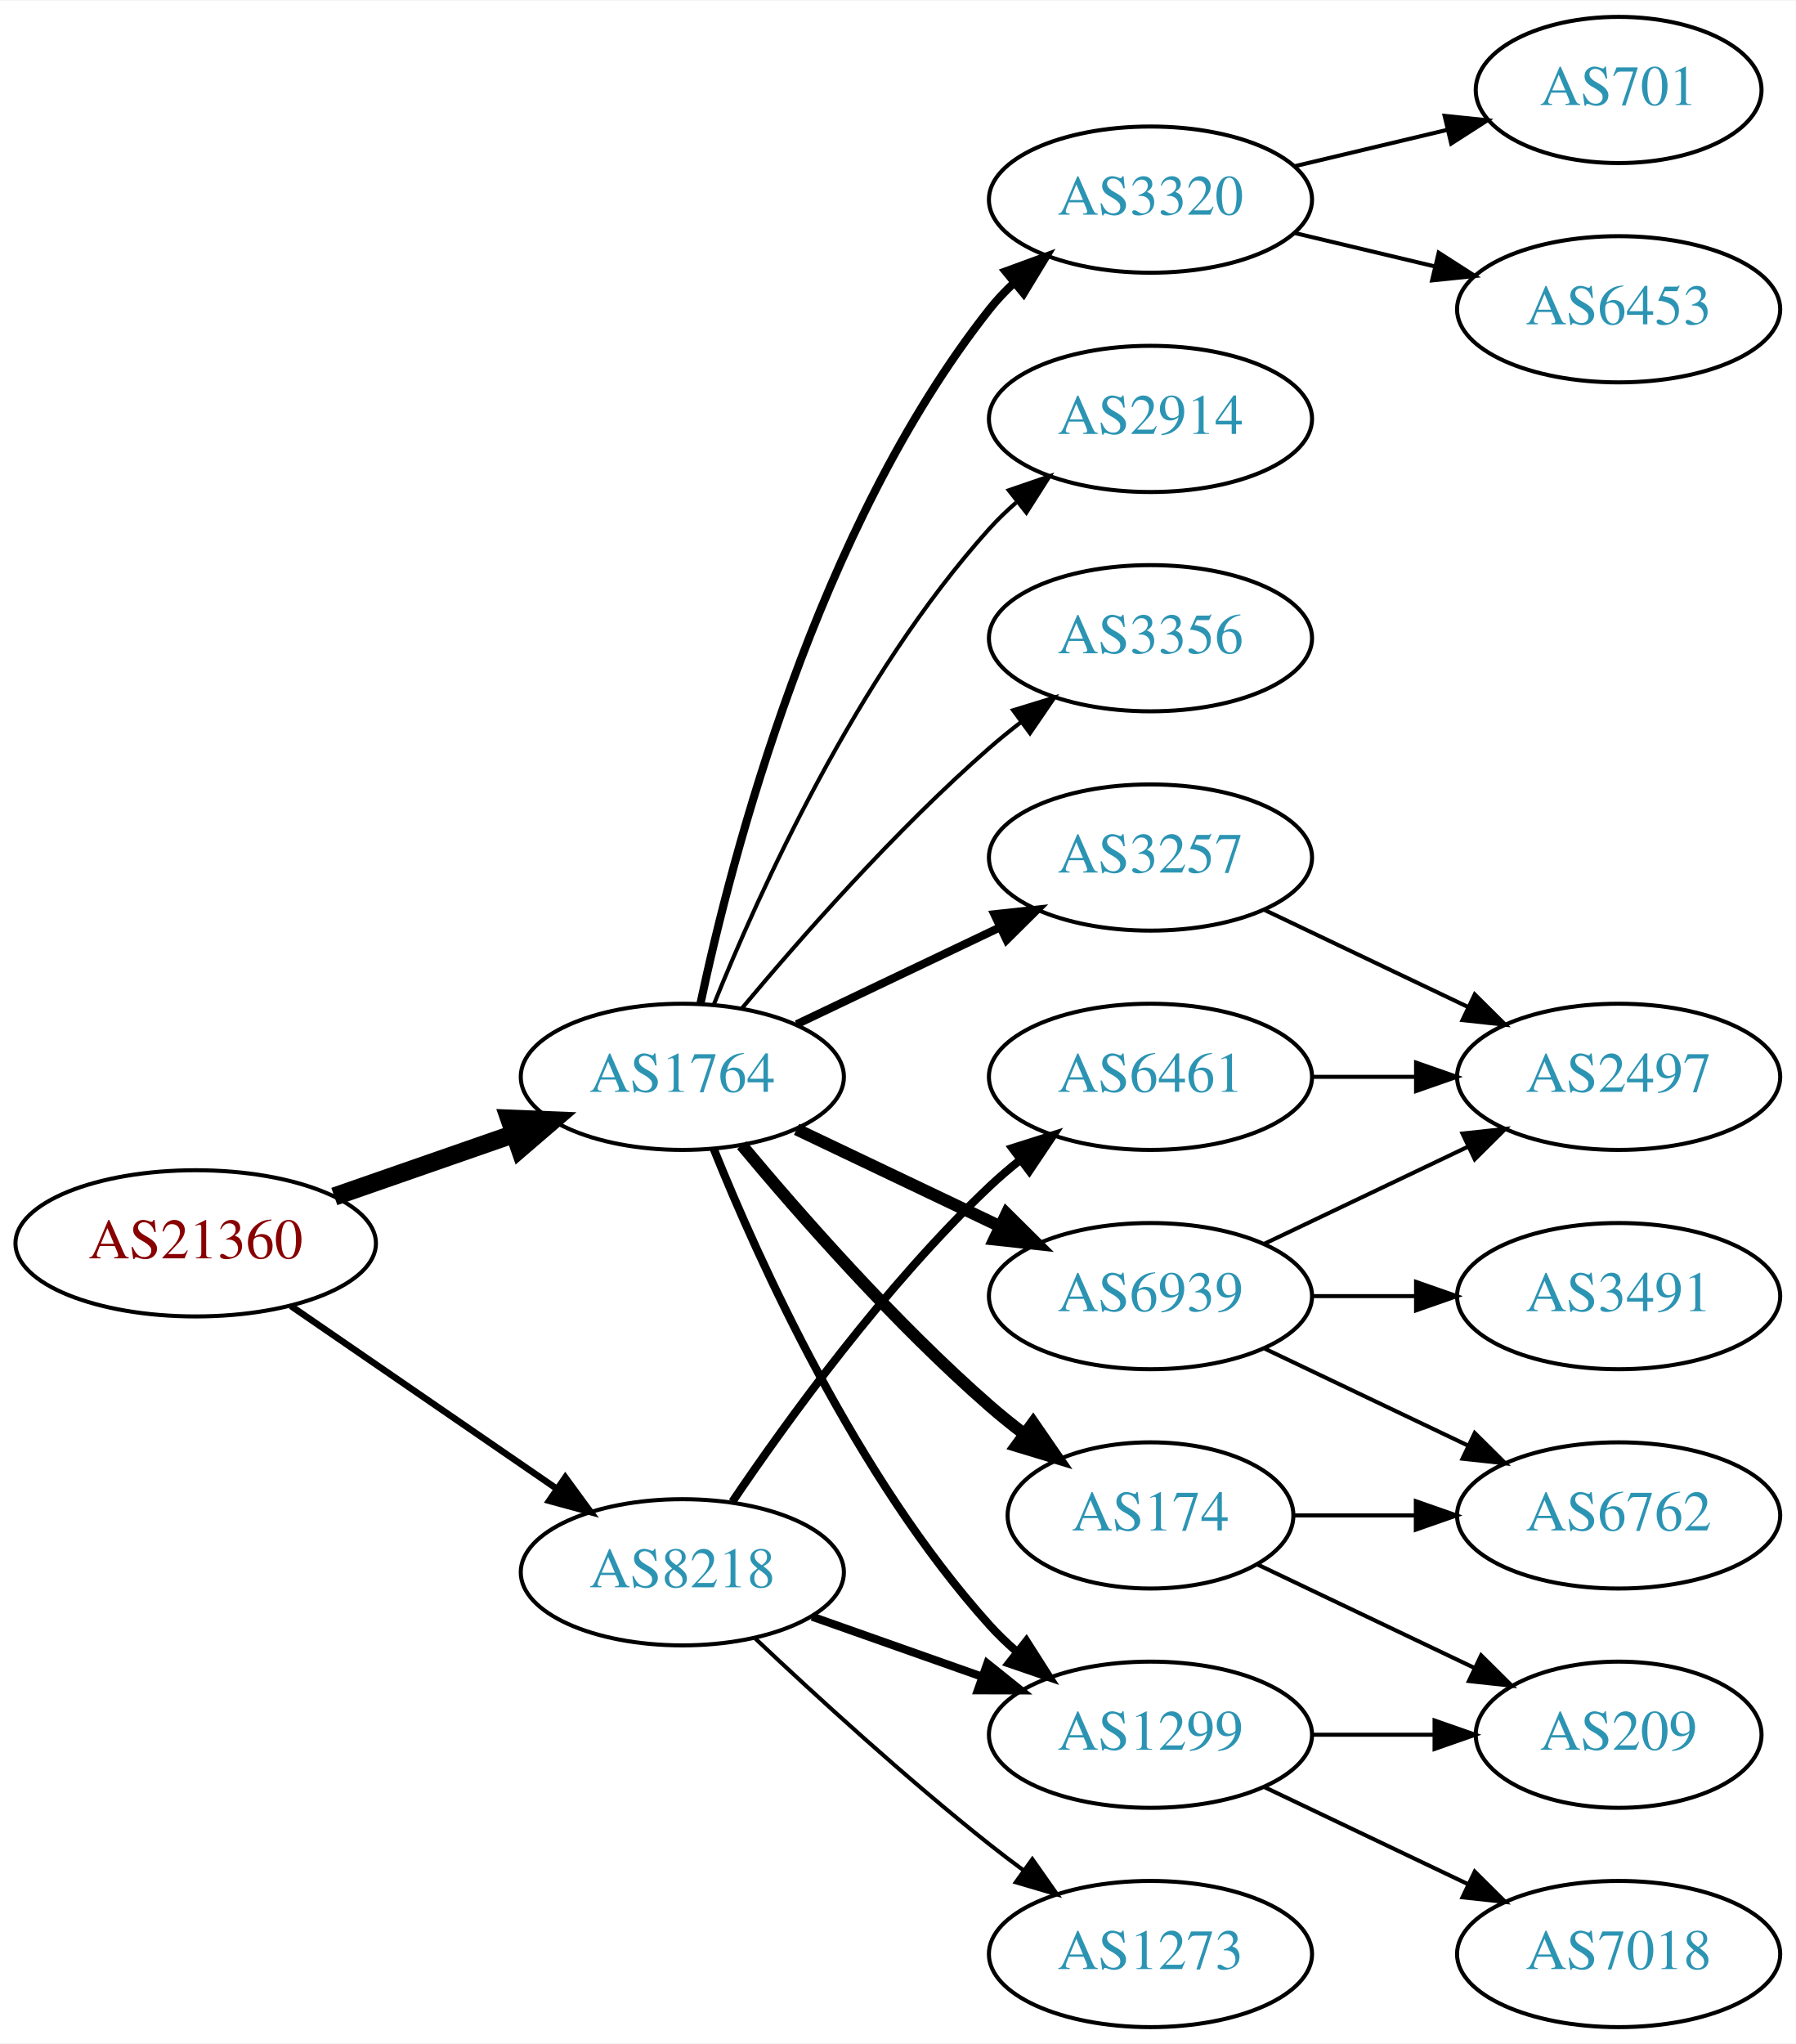
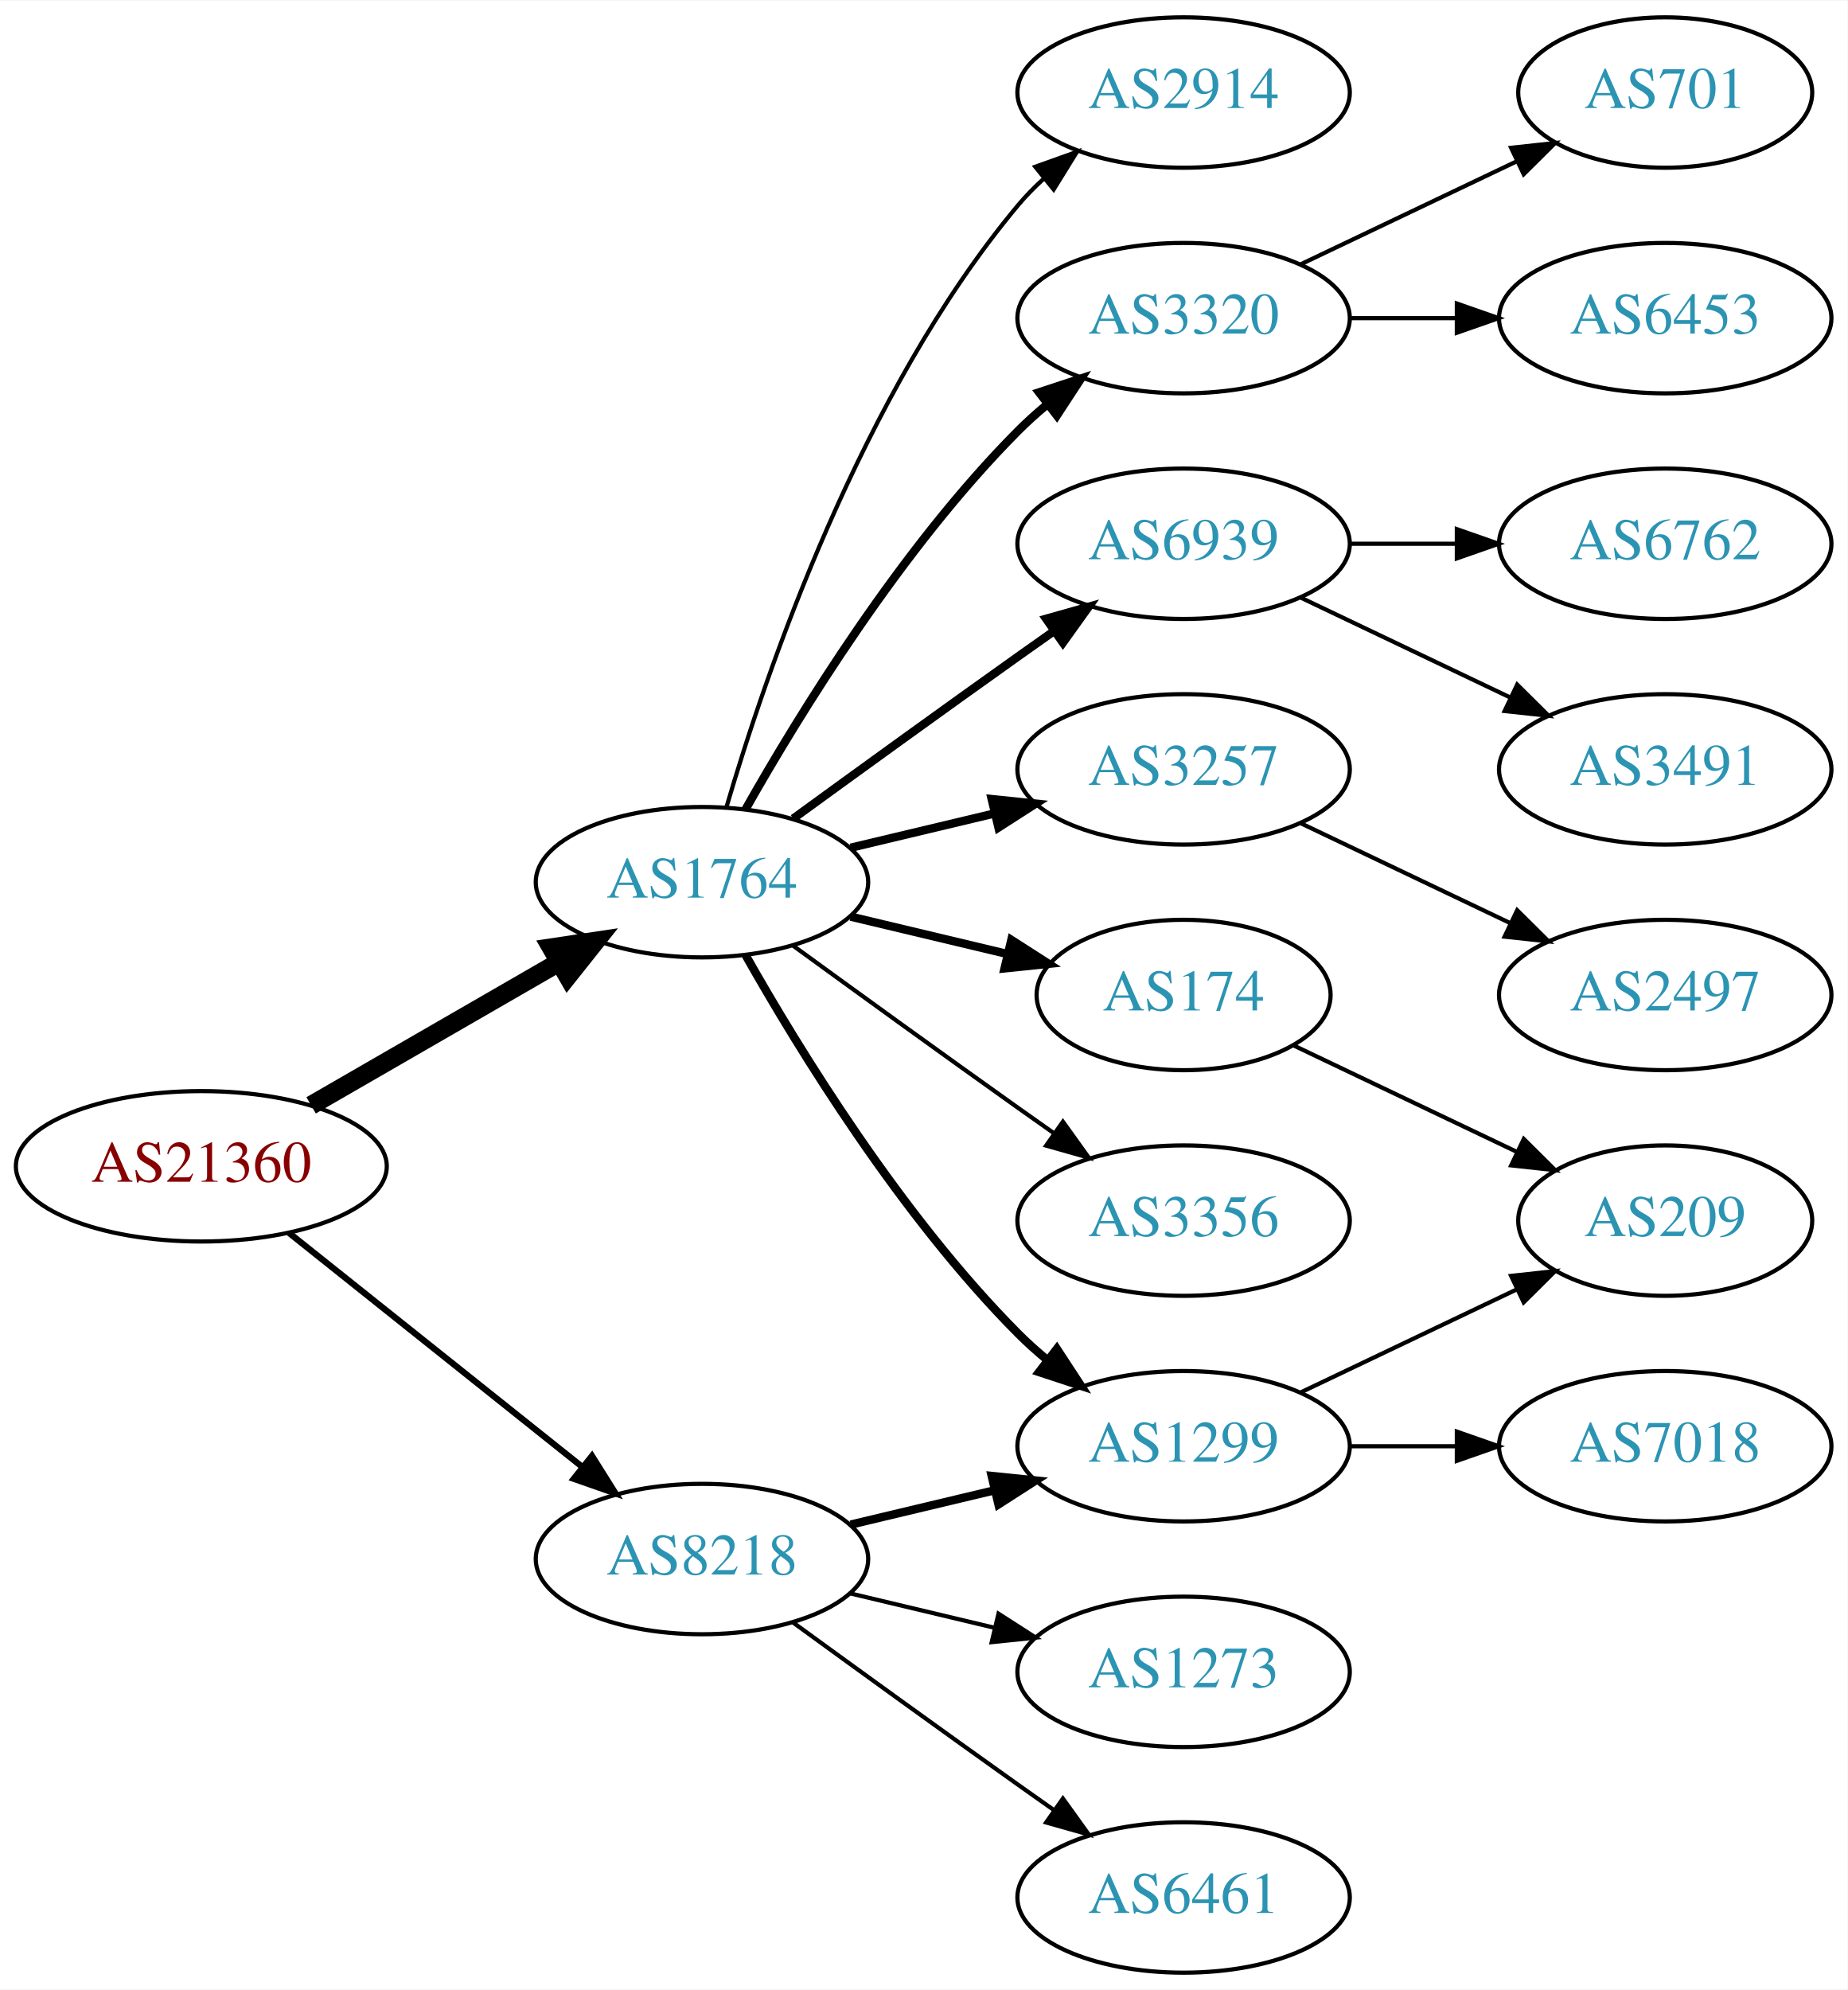
- <svg xmlns="http://www.w3.org/2000/svg" xmlns:xlink="http://www.w3.org/1999/xlink" width="442pt" height="503pt" viewBox="0.00 0.00 442.27 503.00">
-   <g id="graph0" class="graph" transform="scale(1 1) rotate(0) translate(4 499)">
-     <polygon fill="white" stroke="none" points="-4,4 -4,-499 438.271,-499 438.271,4 -4,4" />
+ <svg xmlns="http://www.w3.org/2000/svg" xmlns:xlink="http://www.w3.org/1999/xlink" width="442pt" height="476pt" viewBox="0.00 0.00 442.27 476.00">
+   <g id="graph0" class="graph" transform="scale(1 1) rotate(0) translate(4 472)">
+     <polygon fill="white" stroke="none" points="-4,4 -4,-472 438.271,-472 438.271,4 -4,4" />
    <g id="node1" class="node">
      <g id="a_node1">
        <a xlink:href="/asn/21360" xlink:title="AS21360 ~ Horneckgasse 8 [AT]">
          <ellipse fill="#ffffff" stroke="black" cx="44.196" cy="-193" rx="44.393" ry="18" />
          <text text-anchor="middle" x="44.196" y="-189.3" font-family="Times,serif" font-size="14.00" fill="#880000">AS21360</text>
        </a>
      </g>
    </g>
    <g id="node2" class="node">
      <g id="a_node2">
        <a xlink:href="/asn/1764" xlink:title="AS1764 ~ NEXTLAYER-AS [AT]">
-           <ellipse fill="#ffffff" stroke="black" cx="164.039" cy="-234" rx="39.794" ry="18" />
-           <text text-anchor="middle" x="164.039" y="-230.3" font-family="Times,serif" font-size="14.00" fill="#2c94b3">AS1764</text>
+           <ellipse fill="#ffffff" stroke="black" cx="164.039" cy="-261" rx="39.794" ry="18" />
+           <text text-anchor="middle" x="164.039" y="-257.3" font-family="Times,serif" font-size="14.00" fill="#2c94b3">AS1764</text>
        </a>
      </g>
    </g>
    <g id="edge1" class="edge">
-       <path fill="none" stroke="black" stroke-width="4.5" d="M78.335,-204.53C92.053,-209.302 108.092,-214.883 122.502,-219.896" />
-       <polygon fill="black" stroke="black" stroke-width="4.5" points="121.43,-223.692 132.168,-223.26 124.018,-216.255 121.43,-223.692" />
+       <path fill="none" stroke="black" stroke-width="4.5" d="M70.476,-207.588C87.796,-217.582 110.947,-230.941 129.763,-241.799" />
+       <polygon fill="black" stroke="black" stroke-width="4.5" points="127.978,-245.314 138.607,-246.902 131.914,-238.493 127.978,-245.314" />
    </g>
    <g id="node3" class="node">
      <g id="a_node3">
        <a xlink:href="/asn/8218" xlink:title="AS8218 ~ legacy Neotelecoms [FR]">
-           <ellipse fill="#ffffff" stroke="black" cx="164.039" cy="-112" rx="39.794" ry="18" />
-           <text text-anchor="middle" x="164.039" y="-108.3" font-family="Times,serif" font-size="14.00" fill="#2c94b3">AS8218</text>
+           <ellipse fill="#ffffff" stroke="black" cx="164.039" cy="-99" rx="39.794" ry="18" />
+           <text text-anchor="middle" x="164.039" y="-95.3" font-family="Times,serif" font-size="14.00" fill="#2c94b3">AS8218</text>
        </a>
      </g>
    </g>
    <g id="edge2" class="edge">
-       <path fill="none" stroke="black" stroke-width="1.607" d="M67.639,-177.574C86.22,-164.802 112.781,-146.545 133.161,-132.537" />
-       <polygon fill="black" stroke="black" stroke-width="1.607" points="135.216,-135.371 141.475,-126.822 131.251,-129.602 135.216,-135.371" />
+       <path fill="none" stroke="black" stroke-width="1.5" d="M65.186,-177.054C84.518,-161.634 113.969,-138.141 135.512,-120.957" />
+       <polygon fill="black" stroke="black" stroke-width="1.5" points="137.708,-123.682 143.343,-114.71 133.343,-118.21 137.708,-123.682" />
    </g>
    <g id="node4" class="node">
      <g id="a_node4">
-         <a xlink:href="/asn/3320" xlink:title="AS3320 ~ DTAG [DE]">
+         <a xlink:href="/asn/2914" xlink:title="AS2914 ~ NTT America, Inc. [US]">
          <ellipse fill="#ffffff" stroke="black" cx="279.332" cy="-450" rx="39.794" ry="18" />
-           <text text-anchor="middle" x="279.332" y="-446.3" font-family="Times,serif" font-size="14.00" fill="#2c94b3">AS3320</text>
+           <text text-anchor="middle" x="279.332" y="-446.3" font-family="Times,serif" font-size="14.00" fill="#2c94b3">AS2914</text>
        </a>
      </g>
    </g>
    <g id="edge3" class="edge">
-       <path fill="none" stroke="black" stroke-width="2" d="M168.529,-252.16C176.16,-288.03 197.152,-369.155 239.685,-423 241.493,-425.288 243.545,-427.462 245.74,-429.51" />
-       <polygon fill="black" stroke="black" stroke-width="2" points="243.651,-432.323 253.6,-435.966 248.094,-426.914 243.651,-432.323" />
+       <path fill="none" stroke="black" d="M169.913,-279.002C179.227,-310.844 202.043,-377.981 239.685,-423 241.555,-425.237 243.654,-427.374 245.88,-429.396" />
+       <polygon fill="black" stroke="black" points="243.823,-432.234 253.799,-435.804 248.227,-426.793 243.823,-432.234" />
    </g>
    <g id="node5" class="node">
      <g id="a_node5">
-         <a xlink:href="/asn/174" xlink:title="AS174 ~ Cogent Communications [US]">
-           <ellipse fill="#ffffff" stroke="black" cx="279.332" cy="-126" rx="35.194" ry="18" />
-           <text text-anchor="middle" x="279.332" y="-122.3" font-family="Times,serif" font-size="14.00" fill="#2c94b3">AS174</text>
+         <a xlink:href="/asn/3320" xlink:title="AS3320 ~ DTAG [DE]">
+           <ellipse fill="#ffffff" stroke="black" cx="279.332" cy="-396" rx="39.794" ry="18" />
+           <text text-anchor="middle" x="279.332" y="-392.3" font-family="Times,serif" font-size="14.00" fill="#2c94b3">AS3320</text>
        </a>
      </g>
    </g>
    <g id="edge4" class="edge">
-       <path fill="none" stroke="black" stroke-width="3" d="M178.669,-217.183C192.951,-200.071 216.498,-173.255 239.685,-153 242.355,-150.668 245.228,-148.352 248.158,-146.114" />
-       <polygon fill="black" stroke="black" stroke-width="3" points="250.436,-148.784 256.449,-140.061 246.309,-143.13 250.436,-148.784" />
+       <path fill="none" stroke="black" stroke-width="2" d="M174.498,-278.49C187.28,-301.096 211.712,-340.886 239.685,-369 241.796,-371.121 244.092,-373.188 246.477,-375.171" />
+       <polygon fill="black" stroke="black" stroke-width="2" points="244.73,-378.242 254.793,-381.556 248.993,-372.69 244.73,-378.242" />
    </g>
    <g id="node6" class="node">
      <g id="a_node6">
-         <a xlink:href="/asn/1299" xlink:title="AS1299 ~ Telia Carrier [EU]">
-           <ellipse fill="#ffffff" stroke="black" cx="279.332" cy="-72" rx="39.794" ry="18" />
-           <text text-anchor="middle" x="279.332" y="-68.3" font-family="Times,serif" font-size="14.00" fill="#2c94b3">AS1299</text>
+         <a xlink:href="/asn/6939" xlink:title="AS6939 ~ Hurricane Electric LLC [US]">
+           <ellipse fill="#ffffff" stroke="black" cx="279.332" cy="-342" rx="39.794" ry="18" />
+           <text text-anchor="middle" x="279.332" y="-338.3" font-family="Times,serif" font-size="14.00" fill="#2c94b3">AS6939</text>
        </a>
      </g>
    </g>
    <g id="edge5" class="edge">
-       <path fill="none" stroke="black" stroke-width="2" d="M171.786,-216.213C182.837,-188.757 206.891,-135.422 239.685,-99 241.688,-96.776 243.906,-94.637 246.239,-92.603" />
-       <polygon fill="black" stroke="black" stroke-width="2" points="248.769,-95.065 254.458,-86.127 244.437,-89.567 248.769,-95.065" />
+       <path fill="none" stroke="black" stroke-width="2" d="M185.887,-276.222C200.821,-287.091 221.435,-302.025 239.685,-315 242.506,-317.005 245.449,-319.085 248.397,-321.159" />
+       <polygon fill="black" stroke="black" stroke-width="2" points="246.424,-324.05 256.621,-326.926 250.443,-318.319 246.424,-324.05" />
    </g>
    <g id="node7" class="node">
      <g id="a_node7">
-         <a xlink:href="/asn/2914" xlink:title="AS2914 ~ NTT America, Inc. [US]">
-           <ellipse fill="#ffffff" stroke="black" cx="279.332" cy="-396" rx="39.794" ry="18" />
-           <text text-anchor="middle" x="279.332" y="-392.3" font-family="Times,serif" font-size="14.00" fill="#2c94b3">AS2914</text>
-         </a>
-       </g>
-     </g>
-     <g id="edge6" class="edge">
-       <path fill="none" stroke="black" d="M171.786,-251.787C182.837,-279.243 206.891,-332.578 239.685,-369 241.688,-371.224 243.906,-373.363 246.239,-375.397" />
-       <polygon fill="black" stroke="black" points="244.437,-378.433 254.458,-381.873 248.769,-372.935 244.437,-378.433" />
-     </g>
-     <g id="node8" class="node">
-       <g id="a_node8">
-         <a xlink:href="/asn/3356" xlink:title="AS3356 ~ Level 3 Parent, LLC [US]">
-           <ellipse fill="#ffffff" stroke="black" cx="279.332" cy="-342" rx="39.794" ry="18" />
-           <text text-anchor="middle" x="279.332" y="-338.3" font-family="Times,serif" font-size="14.00" fill="#2c94b3">AS3356</text>
-         </a>
-       </g>
-     </g>
-     <g id="edge7" class="edge">
-       <path fill="none" stroke="black" d="M178.669,-250.817C192.951,-267.929 216.498,-294.745 239.685,-315 242.151,-317.154 244.789,-319.294 247.487,-321.372" />
-       <polygon fill="black" stroke="black" points="245.512,-324.264 255.641,-327.37 249.66,-318.625 245.512,-324.264" />
-     </g>
-     <g id="node9" class="node">
-       <g id="a_node9">
-         <a xlink:href="/asn/6939" xlink:title="AS6939 ~ Hurricane Electric LLC [US]">
-           <ellipse fill="#ffffff" stroke="black" cx="279.332" cy="-180" rx="39.794" ry="18" />
-           <text text-anchor="middle" x="279.332" y="-176.3" font-family="Times,serif" font-size="14.00" fill="#2c94b3">AS6939</text>
-         </a>
-       </g>
-     </g>
-     <g id="edge8" class="edge">
-       <path fill="none" stroke="black" stroke-width="3" d="M192.175,-221.066C207.169,-213.919 225.99,-204.948 242.213,-197.215" />
-       <polygon fill="black" stroke="black" stroke-width="3" points="243.895,-200.291 251.417,-192.829 240.884,-193.972 243.895,-200.291" />
-     </g>
-     <g id="node10" class="node">
-       <g id="a_node10">
        <a xlink:href="/asn/3257" xlink:title="AS3257 ~ GTT [DE]">
          <ellipse fill="#ffffff" stroke="black" cx="279.332" cy="-288" rx="39.794" ry="18" />
          <text text-anchor="middle" x="279.332" y="-284.3" font-family="Times,serif" font-size="14.00" fill="#2c94b3">AS3257</text>
        </a>
      </g>
    </g>
+     <g id="edge6" class="edge">
+       <path fill="none" stroke="black" stroke-width="2" d="M199.646,-269.248C210.517,-271.838 222.671,-274.735 234.114,-277.462" />
+       <polygon fill="black" stroke="black" stroke-width="2" points="233.397,-280.889 243.936,-279.803 235.02,-274.08 233.397,-280.889" />
+     </g>
+     <g id="node8" class="node">
+       <g id="a_node8">
+         <a xlink:href="/asn/1299" xlink:title="AS1299 ~ Telia Carrier [EU]">
+           <ellipse fill="#ffffff" stroke="black" cx="279.332" cy="-126" rx="39.794" ry="18" />
+           <text text-anchor="middle" x="279.332" y="-122.3" font-family="Times,serif" font-size="14.00" fill="#2c94b3">AS1299</text>
+         </a>
+       </g>
+     </g>
+     <g id="edge7" class="edge">
+       <path fill="none" stroke="black" stroke-width="2" d="M174.498,-243.51C187.28,-220.904 211.712,-181.114 239.685,-153 241.796,-150.879 244.092,-148.812 246.477,-146.829" />
+       <polygon fill="black" stroke="black" stroke-width="2" points="248.993,-149.31 254.793,-140.444 244.73,-143.758 248.993,-149.31" />
+     </g>
+     <g id="node9" class="node">
+       <g id="a_node9">
+         <a xlink:href="/asn/174" xlink:title="AS174 ~ Cogent Communications [US]">
+           <ellipse fill="#ffffff" stroke="black" cx="279.332" cy="-234" rx="35.194" ry="18" />
+           <text text-anchor="middle" x="279.332" y="-230.3" font-family="Times,serif" font-size="14.00" fill="#2c94b3">AS174</text>
+         </a>
+       </g>
+     </g>
+     <g id="edge8" class="edge">
+       <path fill="none" stroke="black" stroke-width="2" d="M199.646,-252.752C211.44,-249.942 224.745,-246.771 237.013,-243.847" />
+       <polygon fill="black" stroke="black" stroke-width="2" points="238.101,-247.186 247.018,-241.463 236.479,-240.376 238.101,-247.186" />
+     </g>
+     <g id="node10" class="node">
+       <g id="a_node10">
+         <a xlink:href="/asn/3356" xlink:title="AS3356 ~ Level 3 Parent, LLC [US]">
+           <ellipse fill="#ffffff" stroke="black" cx="279.332" cy="-180" rx="39.794" ry="18" />
+           <text text-anchor="middle" x="279.332" y="-176.3" font-family="Times,serif" font-size="14.00" fill="#2c94b3">AS3356</text>
+         </a>
+       </g>
+     </g>
    <g id="edge9" class="edge">
-       <path fill="none" stroke="black" stroke-width="2" d="M192.175,-246.934C207.169,-254.081 225.99,-263.052 242.213,-270.785" />
-       <polygon fill="black" stroke="black" stroke-width="2" points="240.884,-274.028 251.417,-275.171 243.895,-267.709 240.884,-274.028" />
-     </g>
-     <g id="edge21" class="edge">
-       <path fill="none" stroke="black" stroke-width="2" d="M195.996,-101.07C208.86,-96.528 223.966,-91.195 237.702,-86.345" />
-       <polygon fill="black" stroke="black" stroke-width="2" points="239.147,-89.547 247.411,-82.917 236.816,-82.946 239.147,-89.547" />
+       <path fill="none" stroke="black" d="M185.887,-245.778C200.821,-234.909 221.435,-219.975 239.685,-207 242.506,-204.995 245.449,-202.915 248.397,-200.841" />
+       <polygon fill="black" stroke="black" points="250.443,-203.681 256.621,-195.074 246.424,-197.95 250.443,-203.681" />
+     </g>
+     <g id="edge18" class="edge">
+       <path fill="none" stroke="black" stroke-width="2" d="M199.646,-107.248C210.517,-109.838 222.671,-112.735 234.114,-115.462" />
+       <polygon fill="black" stroke="black" stroke-width="2" points="233.397,-118.889 243.936,-117.803 235.02,-112.08 233.397,-118.889" />
    </g>
    <g id="node18" class="node">
      <g id="a_node18">
        <a xlink:href="/asn/1273" xlink:title="AS1273 ~ Vodafone Group PLC [EU]">
-           <ellipse fill="#ffffff" stroke="black" cx="279.332" cy="-18" rx="39.794" ry="18" />
-           <text text-anchor="middle" x="279.332" y="-14.3" font-family="Times,serif" font-size="14.00" fill="#2c94b3">AS1273</text>
-         </a>
-       </g>
-     </g>
-     <g id="edge20" class="edge">
-       <path fill="none" stroke="black" d="M182.014,-95.68C196.816,-81.716 219.085,-61.342 239.685,-45 242.396,-42.849 245.266,-40.672 248.168,-38.537" />
-       <polygon fill="black" stroke="black" points="250.242,-41.356 256.327,-32.683 246.162,-35.669 250.242,-41.356" />
+           <ellipse fill="#ffffff" stroke="black" cx="279.332" cy="-72" rx="39.794" ry="18" />
+           <text text-anchor="middle" x="279.332" y="-68.3" font-family="Times,serif" font-size="14.00" fill="#2c94b3">AS1273</text>
+         </a>
+       </g>
+     </g>
+     <g id="edge19" class="edge">
+       <path fill="none" stroke="black" d="M199.646,-90.752C210.517,-88.162 222.671,-85.265 234.114,-82.538" />
+       <polygon fill="black" stroke="black" points="235.02,-85.92 243.936,-80.197 233.397,-79.111 235.02,-85.92" />
    </g>
    <g id="node19" class="node">
      <g id="a_node19">
        <a xlink:href="/asn/6461" xlink:title="AS6461 ~ Zayo Bandwidth [US]">
-           <ellipse fill="#ffffff" stroke="black" cx="279.332" cy="-234" rx="39.794" ry="18" />
-           <text text-anchor="middle" x="279.332" y="-230.3" font-family="Times,serif" font-size="14.00" fill="#2c94b3">AS6461</text>
-         </a>
-       </g>
-     </g>
-     <g id="edge22" class="edge">
-       <path fill="none" stroke="black" stroke-width="2" d="M176.358,-129.378C189.932,-149.444 214.078,-182.792 239.685,-207 242.064,-209.249 244.643,-211.454 247.302,-213.575" />
-       <polygon fill="black" stroke="black" stroke-width="2" points="245.294,-216.444 255.395,-219.64 249.492,-210.843 245.294,-216.444" />
+           <ellipse fill="#ffffff" stroke="black" cx="279.332" cy="-18" rx="39.794" ry="18" />
+           <text text-anchor="middle" x="279.332" y="-14.3" font-family="Times,serif" font-size="14.00" fill="#2c94b3">AS6461</text>
+         </a>
+       </g>
+     </g>
+     <g id="edge20" class="edge">
+       <path fill="none" stroke="black" d="M185.887,-83.778C200.821,-72.909 221.435,-57.975 239.685,-45 242.506,-42.995 245.449,-40.915 248.397,-38.841" />
+       <polygon fill="black" stroke="black" points="250.443,-41.681 256.621,-33.074 246.424,-35.95 250.443,-41.681" />
    </g>
    <g id="node11" class="node">
      <g id="a_node11">
-         <a xlink:href="/asn/6453" xlink:title="AS6453 ~ TATA COMMUNICATIONS (AMERICA) INC [US]">
-           <ellipse fill="#ffffff" stroke="black" cx="394.625" cy="-423" rx="39.794" ry="18" />
-           <text text-anchor="middle" x="394.625" y="-419.3" font-family="Times,serif" font-size="14.00" fill="#2c94b3">AS6453</text>
+         <a xlink:href="/asn/701" xlink:title="AS701 ~ UUNET [US]">
+           <ellipse fill="#ffffff" stroke="black" cx="394.625" cy="-450" rx="35.194" ry="18" />
+           <text text-anchor="middle" x="394.625" y="-446.3" font-family="Times,serif" font-size="14.00" fill="#2c94b3">AS701</text>
        </a>
      </g>
    </g>
    <g id="edge10" class="edge">
-       <path fill="none" stroke="black" d="M314.939,-441.752C325.81,-439.162 337.964,-436.265 349.407,-433.538" />
-       <polygon fill="black" stroke="black" points="350.313,-436.92 359.229,-431.197 348.69,-430.111 350.313,-436.92" />
+       <path fill="none" stroke="black" d="M307.468,-408.934C322.9,-416.29 342.385,-425.577 358.92,-433.459" />
+       <polygon fill="black" stroke="black" points="357.729,-436.768 368.262,-437.911 360.741,-430.449 357.729,-436.768" />
    </g>
    <g id="node12" class="node">
      <g id="a_node12">
-         <a xlink:href="/asn/701" xlink:title="AS701 ~ UUNET [US]">
-           <ellipse fill="#ffffff" stroke="black" cx="394.625" cy="-477" rx="35.194" ry="18" />
-           <text text-anchor="middle" x="394.625" y="-473.3" font-family="Times,serif" font-size="14.00" fill="#2c94b3">AS701</text>
+         <a xlink:href="/asn/6453" xlink:title="AS6453 ~ TATA COMMUNICATIONS (AMERICA) INC [US]">
+           <ellipse fill="#ffffff" stroke="black" cx="394.625" cy="-396" rx="39.794" ry="18" />
+           <text text-anchor="middle" x="394.625" y="-392.3" font-family="Times,serif" font-size="14.00" fill="#2c94b3">AS6453</text>
        </a>
      </g>
    </g>
    <g id="edge11" class="edge">
-       <path fill="none" stroke="black" d="M314.939,-458.248C326.733,-461.058 340.038,-464.229 352.306,-467.153" />
-       <polygon fill="black" stroke="black" points="351.772,-470.624 362.311,-469.537 353.394,-463.814 351.772,-470.624" />
+       <path fill="none" stroke="black" d="M319.004,-396C327.207,-396 335.971,-396 344.503,-396" />
+       <polygon fill="black" stroke="black" points="344.742,-399.5 354.742,-396 344.742,-392.5 344.742,-399.5" />
    </g>
    <g id="node13" class="node">
      <g id="a_node13">
        <a xlink:href="/asn/6762" xlink:title="AS6762 ~ TELECOM ITALIA SPARKLE S.p.A. [IT]">
-           <ellipse fill="#ffffff" stroke="black" cx="394.625" cy="-126" rx="39.794" ry="18" />
-           <text text-anchor="middle" x="394.625" y="-122.3" font-family="Times,serif" font-size="14.00" fill="#2c94b3">AS6762</text>
+           <ellipse fill="#ffffff" stroke="black" cx="394.625" cy="-342" rx="39.794" ry="18" />
+           <text text-anchor="middle" x="394.625" y="-338.3" font-family="Times,serif" font-size="14.00" fill="#2c94b3">AS6762</text>
        </a>
      </g>
    </g>
    <g id="edge12" class="edge">
-       <path fill="none" stroke="black" d="M314.631,-126C324.008,-126 334.358,-126 344.393,-126" />
-       <polygon fill="black" stroke="black" points="344.681,-129.5 354.681,-126 344.681,-122.5 344.681,-129.5" />
+       <path fill="none" stroke="black" d="M319.004,-342C327.207,-342 335.971,-342 344.503,-342" />
+       <polygon fill="black" stroke="black" points="344.742,-345.5 354.742,-342 344.742,-338.5 344.742,-345.5" />
    </g>
    <g id="node14" class="node">
      <g id="a_node14">
-         <a xlink:href="/asn/209" xlink:title="AS209 ~ CenturyLink Communications, LLC [US]">
-           <ellipse fill="#ffffff" stroke="black" cx="394.625" cy="-72" rx="35.194" ry="18" />
-           <text text-anchor="middle" x="394.625" y="-68.3" font-family="Times,serif" font-size="14.00" fill="#2c94b3">AS209</text>
+         <a xlink:href="/asn/3491" xlink:title="AS3491 ~ PCCW Global, Inc. [US]">
+           <ellipse fill="#ffffff" stroke="black" cx="394.625" cy="-288" rx="39.794" ry="18" />
+           <text text-anchor="middle" x="394.625" y="-284.3" font-family="Times,serif" font-size="14.00" fill="#2c94b3">AS3491</text>
        </a>
      </g>
    </g>
    <g id="edge13" class="edge">
-       <path fill="none" stroke="black" d="M305.757,-113.881C321.5,-106.378 341.922,-96.644 359.115,-88.449" />
-       <polygon fill="black" stroke="black" points="360.763,-91.54 368.284,-84.078 357.751,-85.221 360.763,-91.54" />
-     </g>
-     <g id="edge14" class="edge">
-       <path fill="none" stroke="black" d="M319.004,-72C328.709,-72 339.2,-72 349.163,-72" />
-       <polygon fill="black" stroke="black" points="349.299,-75.5 359.299,-72 349.299,-68.5 349.299,-75.5" />
+       <path fill="none" stroke="black" d="M307.468,-329.066C322.462,-321.919 341.283,-312.948 357.506,-305.215" />
+       <polygon fill="black" stroke="black" points="359.188,-308.291 366.71,-300.829 356.177,-301.972 359.188,-308.291" />
    </g>
    <g id="node15" class="node">
      <g id="a_node15">
-         <a xlink:href="/asn/7018" xlink:title="AS7018 ~ AT&amp;T Services, Inc. [US]">
-           <ellipse fill="#ffffff" stroke="black" cx="394.625" cy="-18" rx="39.794" ry="18" />
-           <text text-anchor="middle" x="394.625" y="-14.3" font-family="Times,serif" font-size="14.00" fill="#2c94b3">AS7018</text>
-         </a>
-       </g>
-     </g>
-     <g id="edge15" class="edge">
-       <path fill="none" stroke="black" d="M307.468,-59.066C322.462,-51.919 341.283,-42.948 357.506,-35.215" />
-       <polygon fill="black" stroke="black" points="359.188,-38.291 366.71,-30.829 356.177,-31.972 359.188,-38.291" />
-     </g>
-     <g id="edge17" class="edge">
-       <path fill="none" stroke="black" d="M307.468,-167.066C322.462,-159.919 341.283,-150.948 357.506,-143.215" />
-       <polygon fill="black" stroke="black" points="359.188,-146.291 366.71,-138.829 356.177,-139.972 359.188,-146.291" />
-     </g>
-     <g id="node16" class="node">
-       <g id="a_node16">
        <a xlink:href="/asn/2497" xlink:title="AS2497 ~ Internet Initiative Japan Inc. [JP]">
          <ellipse fill="#ffffff" stroke="black" cx="394.625" cy="-234" rx="39.794" ry="18" />
          <text text-anchor="middle" x="394.625" y="-230.3" font-family="Times,serif" font-size="14.00" fill="#2c94b3">AS2497</text>
        </a>
      </g>
    </g>
-     <g id="edge16" class="edge">
-       <path fill="none" stroke="black" d="M307.468,-192.934C322.462,-200.081 341.283,-209.052 357.506,-216.785" />
-       <polygon fill="black" stroke="black" points="356.177,-220.028 366.71,-221.171 359.188,-213.709 356.177,-220.028" />
+     <g id="edge14" class="edge">
+       <path fill="none" stroke="black" d="M307.468,-275.066C322.462,-267.919 341.283,-258.948 357.506,-251.215" />
+       <polygon fill="black" stroke="black" points="359.188,-254.291 366.71,-246.829 356.177,-247.972 359.188,-254.291" />
+     </g>
+     <g id="node16" class="node">
+       <g id="a_node16">
+         <a xlink:href="/asn/209" xlink:title="AS209 ~ CenturyLink Communications, LLC [US]">
+           <ellipse fill="#ffffff" stroke="black" cx="394.625" cy="-180" rx="35.194" ry="18" />
+           <text text-anchor="middle" x="394.625" y="-176.3" font-family="Times,serif" font-size="14.00" fill="#2c94b3">AS209</text>
+         </a>
+       </g>
+     </g>
+     <g id="edge15" class="edge">
+       <path fill="none" stroke="black" d="M307.468,-138.934C322.9,-146.29 342.385,-155.577 358.92,-163.459" />
+       <polygon fill="black" stroke="black" points="357.729,-166.768 368.262,-167.911 360.741,-160.449 357.729,-166.768" />
    </g>
    <g id="node17" class="node">
      <g id="a_node17">
-         <a xlink:href="/asn/3491" xlink:title="AS3491 ~ PCCW Global, Inc. [US]">
-           <ellipse fill="#ffffff" stroke="black" cx="394.625" cy="-180" rx="39.794" ry="18" />
-           <text text-anchor="middle" x="394.625" y="-176.3" font-family="Times,serif" font-size="14.00" fill="#2c94b3">AS3491</text>
-         </a>
-       </g>
-     </g>
-     <g id="edge18" class="edge">
-       <path fill="none" stroke="black" d="M319.004,-180C327.207,-180 335.971,-180 344.503,-180" />
-       <polygon fill="black" stroke="black" points="344.742,-183.5 354.742,-180 344.742,-176.5 344.742,-183.5" />
-     </g>
-     <g id="edge19" class="edge">
-       <path fill="none" stroke="black" d="M307.468,-275.066C322.462,-267.919 341.283,-258.948 357.506,-251.215" />
-       <polygon fill="black" stroke="black" points="359.188,-254.291 366.71,-246.829 356.177,-247.972 359.188,-254.291" />
-     </g>
-     <g id="edge23" class="edge">
-       <path fill="none" stroke="black" d="M319.004,-234C327.207,-234 335.971,-234 344.503,-234" />
-       <polygon fill="black" stroke="black" points="344.742,-237.5 354.742,-234 344.742,-230.5 344.742,-237.5" />
+         <a xlink:href="/asn/7018" xlink:title="AS7018 ~ AT&amp;T Services, Inc. [US]">
+           <ellipse fill="#ffffff" stroke="black" cx="394.625" cy="-126" rx="39.794" ry="18" />
+           <text text-anchor="middle" x="394.625" y="-122.3" font-family="Times,serif" font-size="14.00" fill="#2c94b3">AS7018</text>
+         </a>
+       </g>
+     </g>
+     <g id="edge16" class="edge">
+       <path fill="none" stroke="black" d="M319.004,-126C327.207,-126 335.971,-126 344.503,-126" />
+       <polygon fill="black" stroke="black" points="344.742,-129.5 354.742,-126 344.742,-122.5 344.742,-129.5" />
+     </g>
+     <g id="edge17" class="edge">
+       <path fill="none" stroke="black" d="M305.757,-221.881C321.5,-214.378 341.922,-204.644 359.115,-196.449" />
+       <polygon fill="black" stroke="black" points="360.763,-199.54 368.284,-192.078 357.751,-193.221 360.763,-199.54" />
    </g>
  </g>
</svg>
